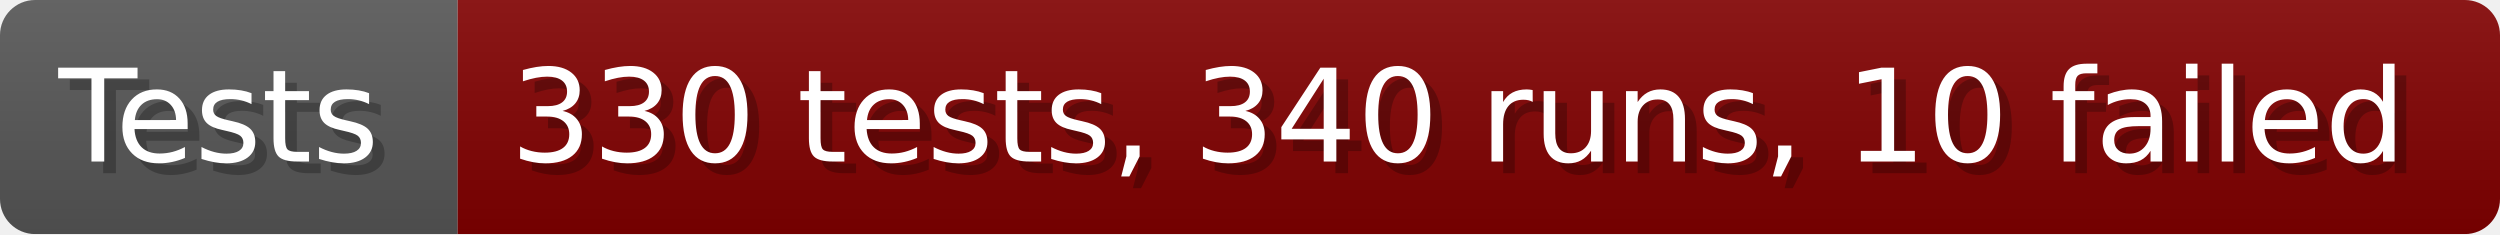
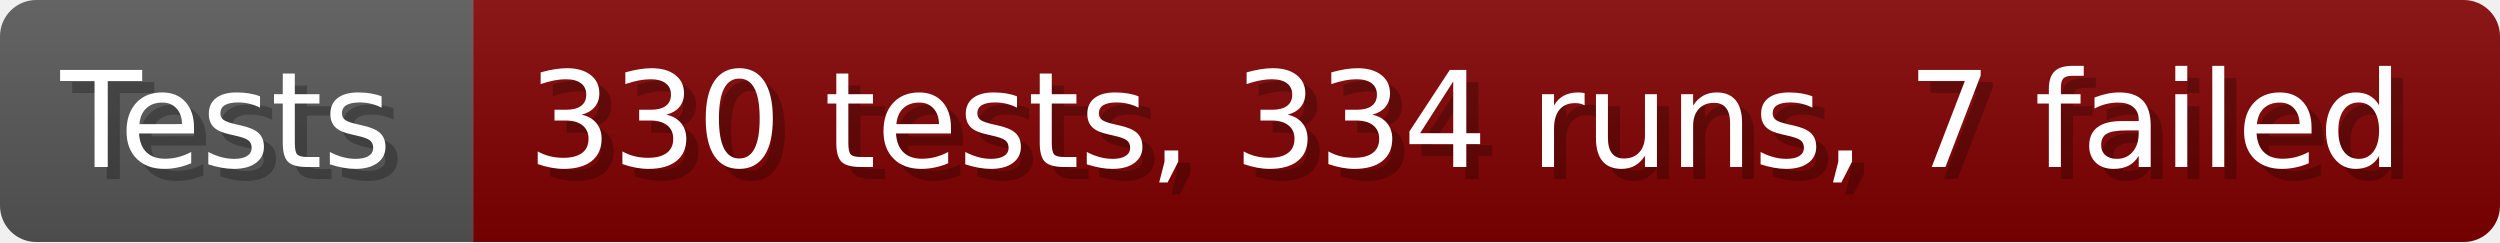
- <svg xmlns="http://www.w3.org/2000/svg" width="213.6" height="20" viewBox="0 0 2136 200" role="img" aria-label="Tests: 330 tests, 340 runs, 10 failed">
+ <svg xmlns="http://www.w3.org/2000/svg" width="206.6" height="20" viewBox="0 0 2066 200" role="img" aria-label="Tests: 330 tests, 334 runs, 7 failed">
  <linearGradient id="a" x2="0" y2="100%">
    <stop offset="0" stop-opacity=".1" stop-color="#EEE" />
    <stop offset="1" stop-opacity=".1" />
  </linearGradient>
  <mask id="m">
-     <rect width="2136" height="200" rx="30" fill="#FFF" />
+     <rect width="2066" height="200" rx="30" fill="#FFF" />
  </mask>
  <g mask="url(#m)">
    <rect width="391" height="200" fill="#555" />
-     <rect width="1745" height="200" fill="#800000" x="391" />
-     <rect width="2136" height="200" fill="url(#a)" />
+     <rect width="1675" height="200" fill="#800000" x="391" />
+     <rect width="2066" height="200" fill="url(#a)" />
  </g>
  <g aria-hidden="true" fill="#fff" text-anchor="start" font-family="Verdana,DejaVu Sans,sans-serif" font-size="110">
    <text x="60" y="148" textLength="291" fill="#000" opacity="0.25">Tests</text>
    <text x="50" y="138" textLength="291">Tests</text>
-     <text x="446" y="148" textLength="1645" fill="#000" opacity="0.25">330 tests, 340 runs, 10 failed</text>
-     <text x="436" y="138" textLength="1645">330 tests, 340 runs, 10 failed</text>
+     <text x="446" y="148" textLength="1575" fill="#000" opacity="0.25">330 tests, 334 runs, 7 failed</text>
+     <text x="436" y="138" textLength="1575">330 tests, 334 runs, 7 failed</text>
  </g>
</svg>
